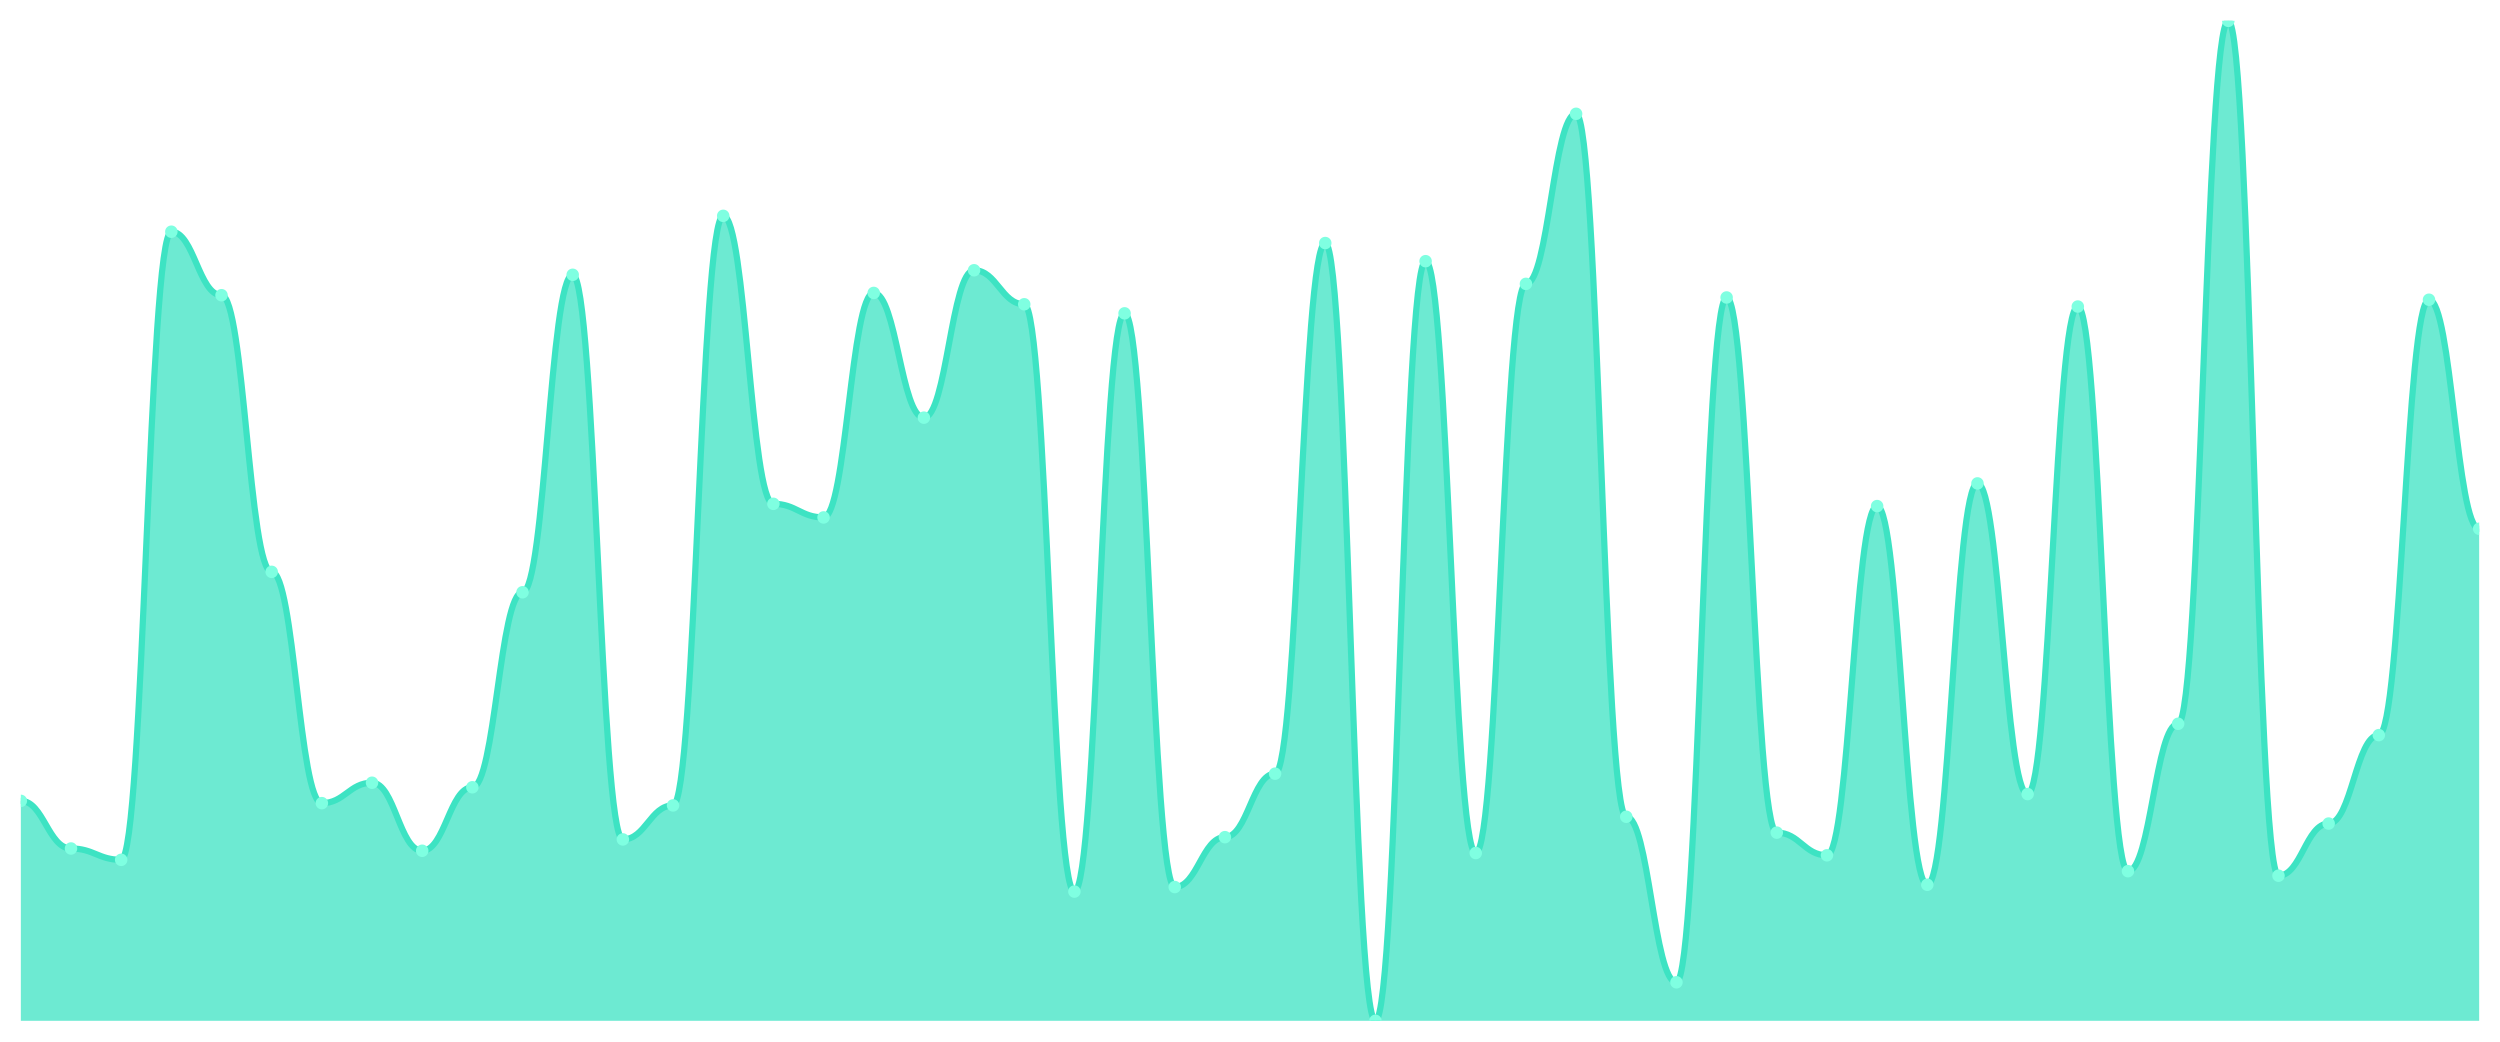
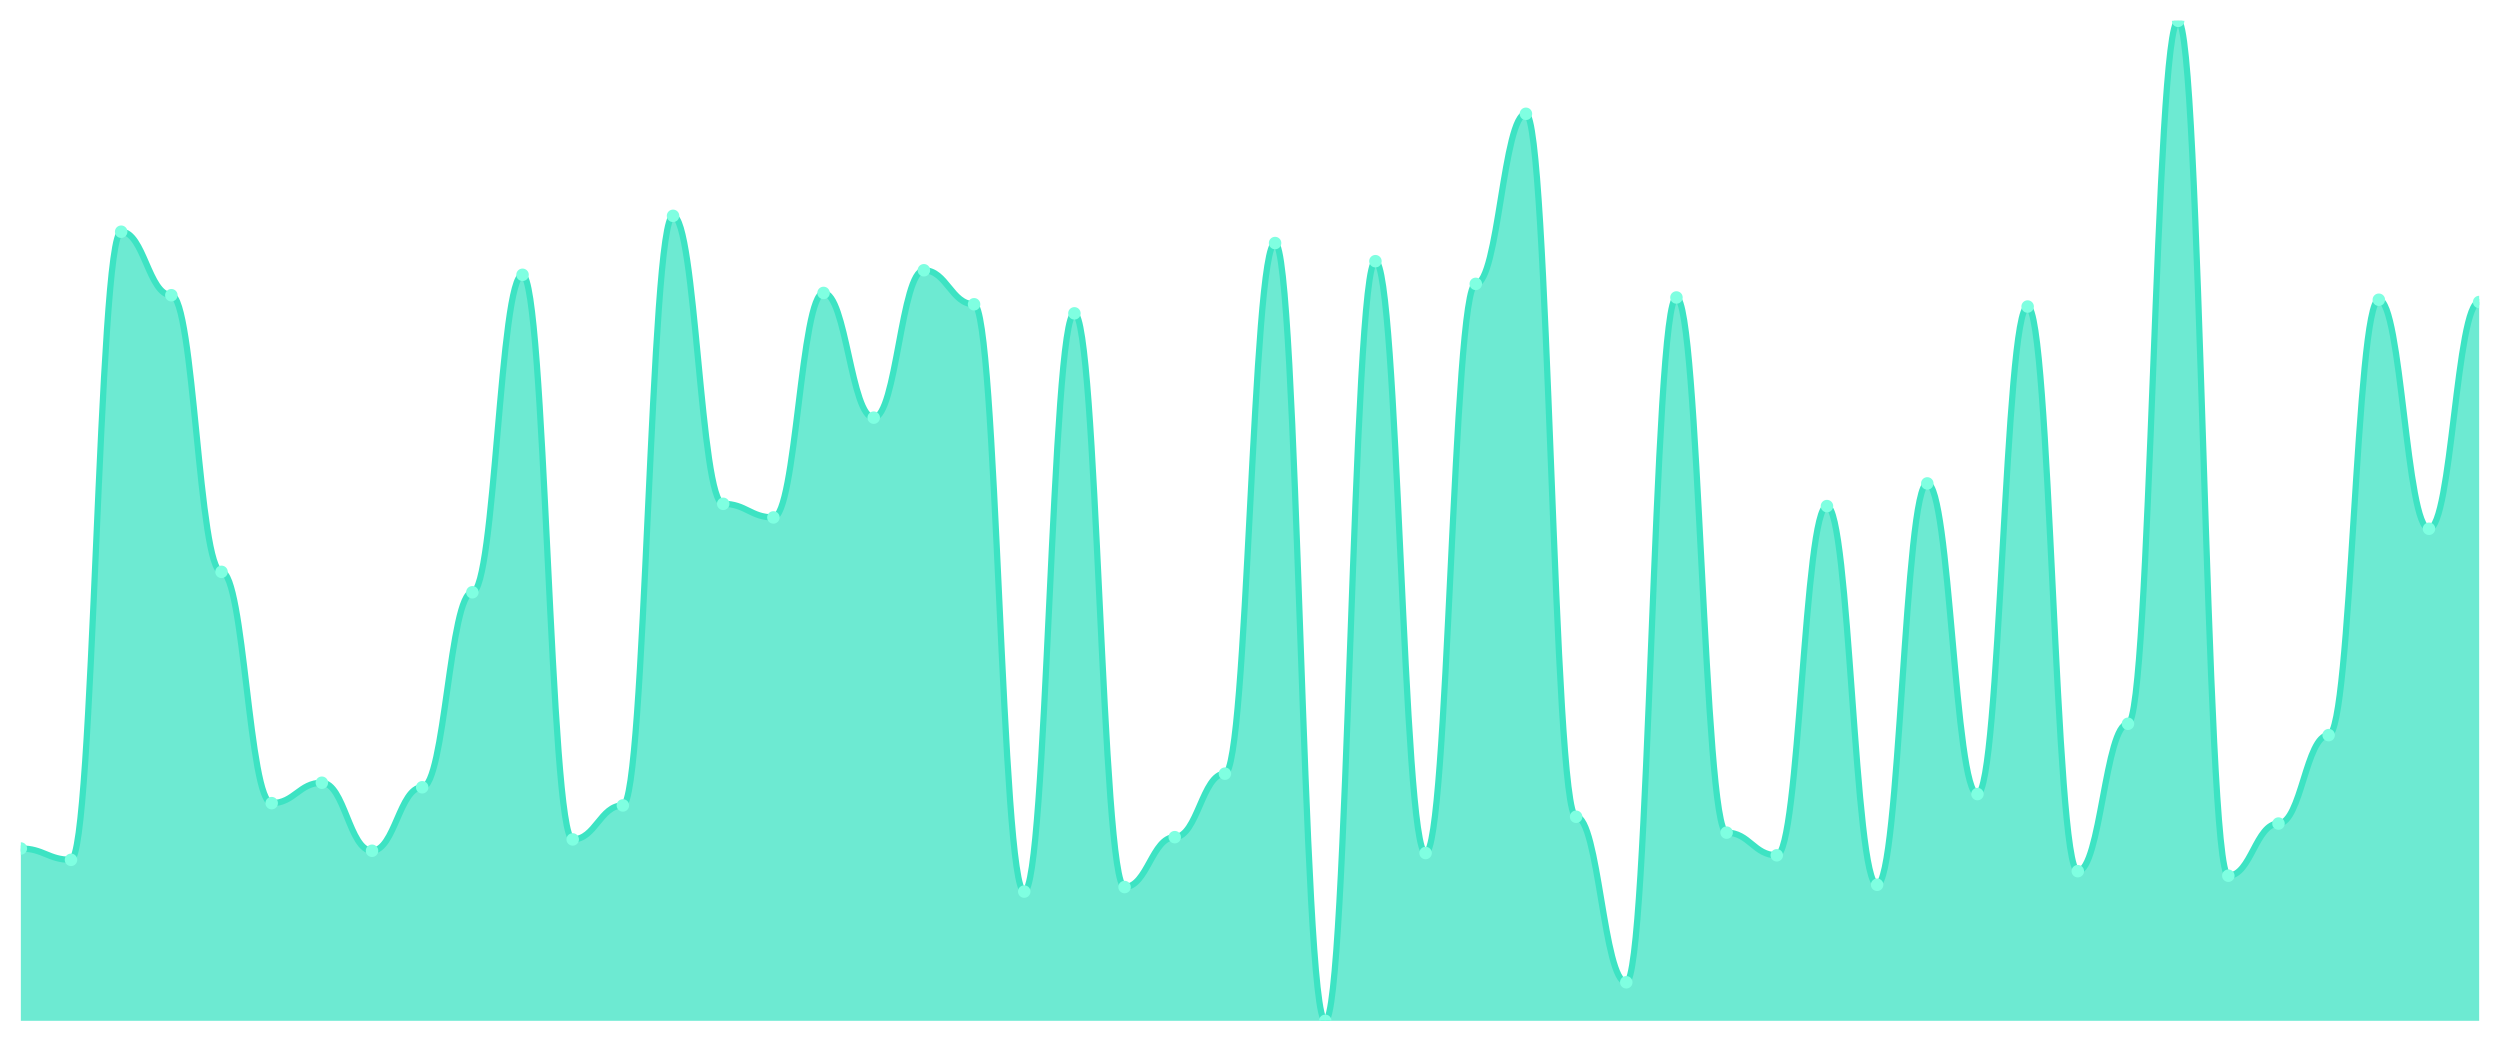
<svg xmlns="http://www.w3.org/2000/svg" viewBox="0 0 1200 500" width="1200" height="500">
  <defs>
    <clipPath id="c">
      <rect x="10" y="10" width="1180" height="480" />
    </clipPath>
  </defs>
  <rect width="1200" height="500" fill="none" />
  <g clip-path="url(#c)">
-     <path d="M 10,490 L 10,384.422 C 20.837,384.422 23.245,407.279 34.082,407.279 C 44.918,407.279 47.327,412.721 58.163,412.721 C 69,412.721 71.408,111.224 82.245,111.224 C 93.082,111.224 95.49,141.701 106.327,141.701 C 117.163,141.701 119.571,274.49 130.408,274.49 C 141.245,274.49 143.653,385.51 154.49,385.51 C 165.327,385.51 167.735,375.714 178.571,375.714 C 189.408,375.714 191.816,408.367 202.653,408.367 C 213.49,408.367 215.898,377.891 226.735,377.891 C 237.571,377.891 239.98,284.286 250.816,284.286 C 261.653,284.286 264.061,131.905 274.898,131.905 C 285.735,131.905 288.143,402.925 298.98,402.925 C 309.816,402.925 312.224,386.599 323.061,386.599 C 333.898,386.599 336.306,103.605 347.143,103.605 C 357.98,103.605 360.388,241.837 371.224,241.837 C 382.061,241.837 384.469,248.367 395.306,248.367 C 406.143,248.367 408.551,140.612 419.388,140.612 C 430.224,140.612 432.633,200.476 443.469,200.476 C 454.306,200.476 456.714,129.728 467.551,129.728 C 478.388,129.728 480.796,146.054 491.633,146.054 C 502.469,146.054 504.878,427.959 515.714,427.959 C 526.551,427.959 528.959,150.408 539.796,150.408 C 550.633,150.408 553.041,425.782 563.878,425.782 C 574.714,425.782 577.122,401.837 587.959,401.837 C 598.796,401.837 601.204,371.361 612.041,371.361 C 622.878,371.361 625.286,116.667 636.122,116.667 C 646.959,116.667 649.367,490 660.204,490 C 671.041,490 673.449,125.374 684.286,125.374 C 695.122,125.374 697.531,409.456 708.367,409.456 C 719.204,409.456 721.612,136.259 732.449,136.259 C 743.286,136.259 745.694,54.626 756.531,54.626 C 767.367,54.626 769.776,392.041 780.612,392.041 C 791.449,392.041 793.857,471.497 804.694,471.497 C 815.531,471.497 817.939,142.789 828.776,142.789 C 839.612,142.789 842.02,399.66 852.857,399.66 C 863.694,399.66 866.102,410.544 876.939,410.544 C 887.776,410.544 890.184,242.925 901.02,242.925 C 911.857,242.925 914.265,424.694 925.102,424.694 C 935.939,424.694 938.347,232.041 949.184,232.041 C 960.02,232.041 962.429,381.156 973.265,381.156 C 984.102,381.156 986.51,147.143 997.347,147.143 C 1008.184,147.143 1010.592,418.163 1021.429,418.163 C 1032.265,418.163 1034.673,347.415 1045.51,347.415 C 1056.347,347.415 1058.755,10 1069.592,10 C 1080.429,10 1082.837,420.34 1093.673,420.34 C 1104.51,420.34 1106.918,395.306 1117.755,395.306 C 1128.592,395.306 1131,352.857 1141.837,352.857 C 1152.673,352.857 1155.082,143.878 1165.918,143.878 C 1176.755,143.878 1179.163,253.81 1190,253.81 L 1190,490 Z" fill="rgba(61,227,195,0.75)" />
-     <path d="M 10,384.422 C 20.837,384.422 23.245,407.279 34.082,407.279 C 44.918,407.279 47.327,412.721 58.163,412.721 C 69,412.721 71.408,111.224 82.245,111.224 C 93.082,111.224 95.49,141.701 106.327,141.701 C 117.163,141.701 119.571,274.49 130.408,274.49 C 141.245,274.49 143.653,385.51 154.49,385.51 C 165.327,385.51 167.735,375.714 178.571,375.714 C 189.408,375.714 191.816,408.367 202.653,408.367 C 213.49,408.367 215.898,377.891 226.735,377.891 C 237.571,377.891 239.98,284.286 250.816,284.286 C 261.653,284.286 264.061,131.905 274.898,131.905 C 285.735,131.905 288.143,402.925 298.98,402.925 C 309.816,402.925 312.224,386.599 323.061,386.599 C 333.898,386.599 336.306,103.605 347.143,103.605 C 357.98,103.605 360.388,241.837 371.224,241.837 C 382.061,241.837 384.469,248.367 395.306,248.367 C 406.143,248.367 408.551,140.612 419.388,140.612 C 430.224,140.612 432.633,200.476 443.469,200.476 C 454.306,200.476 456.714,129.728 467.551,129.728 C 478.388,129.728 480.796,146.054 491.633,146.054 C 502.469,146.054 504.878,427.959 515.714,427.959 C 526.551,427.959 528.959,150.408 539.796,150.408 C 550.633,150.408 553.041,425.782 563.878,425.782 C 574.714,425.782 577.122,401.837 587.959,401.837 C 598.796,401.837 601.204,371.361 612.041,371.361 C 622.878,371.361 625.286,116.667 636.122,116.667 C 646.959,116.667 649.367,490 660.204,490 C 671.041,490 673.449,125.374 684.286,125.374 C 695.122,125.374 697.531,409.456 708.367,409.456 C 719.204,409.456 721.612,136.259 732.449,136.259 C 743.286,136.259 745.694,54.626 756.531,54.626 C 767.367,54.626 769.776,392.041 780.612,392.041 C 791.449,392.041 793.857,471.497 804.694,471.497 C 815.531,471.497 817.939,142.789 828.776,142.789 C 839.612,142.789 842.02,399.66 852.857,399.66 C 863.694,399.66 866.102,410.544 876.939,410.544 C 887.776,410.544 890.184,242.925 901.02,242.925 C 911.857,242.925 914.265,424.694 925.102,424.694 C 935.939,424.694 938.347,232.041 949.184,232.041 C 960.02,232.041 962.429,381.156 973.265,381.156 C 984.102,381.156 986.51,147.143 997.347,147.143 C 1008.184,147.143 1010.592,418.163 1021.429,418.163 C 1032.265,418.163 1034.673,347.415 1045.51,347.415 C 1056.347,347.415 1058.755,10 1069.592,10 C 1080.429,10 1082.837,420.34 1093.673,420.34 C 1104.51,420.34 1106.918,395.306 1117.755,395.306 C 1128.592,395.306 1131,352.857 1141.837,352.857 C 1152.673,352.857 1155.082,143.878 1165.918,143.878 C 1176.755,143.878 1179.163,253.81 1190,253.81" fill="none" stroke="#3de3c3" stroke-width="3" stroke-linecap="round" stroke-linejoin="round" />
-     <circle cx="10" cy="384.422" r="3" fill="#7fffe1" />
-     <circle cx="34.082" cy="407.279" r="3" fill="#7fffe1" />
-     <circle cx="58.163" cy="412.721" r="3" fill="#7fffe1" />
-     <circle cx="82.245" cy="111.224" r="3" fill="#7fffe1" />
-     <circle cx="106.327" cy="141.701" r="3" fill="#7fffe1" />
-     <circle cx="130.408" cy="274.49" r="3" fill="#7fffe1" />
-     <circle cx="154.49" cy="385.51" r="3" fill="#7fffe1" />
-     <circle cx="178.571" cy="375.714" r="3" fill="#7fffe1" />
-     <circle cx="202.653" cy="408.367" r="3" fill="#7fffe1" />
-     <circle cx="226.735" cy="377.891" r="3" fill="#7fffe1" />
-     <circle cx="250.816" cy="284.286" r="3" fill="#7fffe1" />
-     <circle cx="274.898" cy="131.905" r="3" fill="#7fffe1" />
-     <circle cx="298.98" cy="402.925" r="3" fill="#7fffe1" />
-     <circle cx="323.061" cy="386.599" r="3" fill="#7fffe1" />
-     <circle cx="347.143" cy="103.605" r="3" fill="#7fffe1" />
-     <circle cx="371.224" cy="241.837" r="3" fill="#7fffe1" />
-     <circle cx="395.306" cy="248.367" r="3" fill="#7fffe1" />
-     <circle cx="419.388" cy="140.612" r="3" fill="#7fffe1" />
-     <circle cx="443.469" cy="200.476" r="3" fill="#7fffe1" />
-     <circle cx="467.551" cy="129.728" r="3" fill="#7fffe1" />
-     <circle cx="491.633" cy="146.054" r="3" fill="#7fffe1" />
-     <circle cx="515.714" cy="427.959" r="3" fill="#7fffe1" />
-     <circle cx="539.796" cy="150.408" r="3" fill="#7fffe1" />
-     <circle cx="563.878" cy="425.782" r="3" fill="#7fffe1" />
-     <circle cx="587.959" cy="401.837" r="3" fill="#7fffe1" />
-     <circle cx="612.041" cy="371.361" r="3" fill="#7fffe1" />
-     <circle cx="636.122" cy="116.667" r="3" fill="#7fffe1" />
-     <circle cx="660.204" cy="490" r="3" fill="#7fffe1" />
-     <circle cx="684.286" cy="125.374" r="3" fill="#7fffe1" />
-     <circle cx="708.367" cy="409.456" r="3" fill="#7fffe1" />
-     <circle cx="732.449" cy="136.259" r="3" fill="#7fffe1" />
-     <circle cx="756.531" cy="54.626" r="3" fill="#7fffe1" />
-     <circle cx="780.612" cy="392.041" r="3" fill="#7fffe1" />
-     <circle cx="804.694" cy="471.497" r="3" fill="#7fffe1" />
-     <circle cx="828.776" cy="142.789" r="3" fill="#7fffe1" />
-     <circle cx="852.857" cy="399.66" r="3" fill="#7fffe1" />
-     <circle cx="876.939" cy="410.544" r="3" fill="#7fffe1" />
-     <circle cx="901.02" cy="242.925" r="3" fill="#7fffe1" />
-     <circle cx="925.102" cy="424.694" r="3" fill="#7fffe1" />
-     <circle cx="949.184" cy="232.041" r="3" fill="#7fffe1" />
-     <circle cx="973.265" cy="381.156" r="3" fill="#7fffe1" />
-     <circle cx="997.347" cy="147.143" r="3" fill="#7fffe1" />
-     <circle cx="1021.429" cy="418.163" r="3" fill="#7fffe1" />
-     <circle cx="1045.51" cy="347.415" r="3" fill="#7fffe1" />
-     <circle cx="1069.592" cy="10" r="3" fill="#7fffe1" />
-     <circle cx="1093.673" cy="420.34" r="3" fill="#7fffe1" />
-     <circle cx="1117.755" cy="395.306" r="3" fill="#7fffe1" />
-     <circle cx="1141.837" cy="352.857" r="3" fill="#7fffe1" />
-     <circle cx="1165.918" cy="143.878" r="3" fill="#7fffe1" />
-     <circle cx="1190" cy="253.81" r="3" fill="#7fffe1" />
+     <path d="M 10,490 L 10,407.279 C 20.837,407.279 23.245,412.721 34.082,412.721 C 44.918,412.721 47.327,111.224 58.163,111.224 C 69,111.224 71.408,141.701 82.245,141.701 C 93.082,141.701 95.49,274.49 106.327,274.49 C 117.163,274.49 119.571,385.51 130.408,385.51 C 141.245,385.51 143.653,375.714 154.49,375.714 C 165.327,375.714 167.735,408.367 178.571,408.367 C 189.408,408.367 191.816,377.891 202.653,377.891 C 213.49,377.891 215.898,284.286 226.735,284.286 C 237.571,284.286 239.98,131.905 250.816,131.905 C 261.653,131.905 264.061,402.925 274.898,402.925 C 285.735,402.925 288.143,386.599 298.98,386.599 C 309.816,386.599 312.224,103.605 323.061,103.605 C 333.898,103.605 336.306,241.837 347.143,241.837 C 357.98,241.837 360.388,248.367 371.224,248.367 C 382.061,248.367 384.469,140.612 395.306,140.612 C 406.143,140.612 408.551,200.476 419.388,200.476 C 430.224,200.476 432.633,129.728 443.469,129.728 C 454.306,129.728 456.714,146.054 467.551,146.054 C 478.388,146.054 480.796,427.959 491.633,427.959 C 502.469,427.959 504.878,150.408 515.714,150.408 C 526.551,150.408 528.959,425.782 539.796,425.782 C 550.633,425.782 553.041,401.837 563.878,401.837 C 574.714,401.837 577.122,371.361 587.959,371.361 C 598.796,371.361 601.204,116.667 612.041,116.667 C 622.878,116.667 625.286,490 636.122,490 C 646.959,490 649.367,125.374 660.204,125.374 C 671.041,125.374 673.449,409.456 684.286,409.456 C 695.122,409.456 697.531,136.259 708.367,136.259 C 719.204,136.259 721.612,54.626 732.449,54.626 C 743.286,54.626 745.694,392.041 756.531,392.041 C 767.367,392.041 769.776,471.497 780.612,471.497 C 791.449,471.497 793.857,142.789 804.694,142.789 C 815.531,142.789 817.939,399.66 828.776,399.66 C 839.612,399.66 842.02,410.544 852.857,410.544 C 863.694,410.544 866.102,242.925 876.939,242.925 C 887.776,242.925 890.184,424.694 901.02,424.694 C 911.857,424.694 914.265,232.041 925.102,232.041 C 935.939,232.041 938.347,381.156 949.184,381.156 C 960.02,381.156 962.429,147.143 973.265,147.143 C 984.102,147.143 986.51,418.163 997.347,418.163 C 1008.184,418.163 1010.592,347.415 1021.429,347.415 C 1032.265,347.415 1034.673,10 1045.51,10 C 1056.347,10 1058.755,420.34 1069.592,420.34 C 1080.429,420.34 1082.837,395.306 1093.673,395.306 C 1104.51,395.306 1106.918,352.857 1117.755,352.857 C 1128.592,352.857 1131,143.878 1141.837,143.878 C 1152.673,143.878 1155.082,253.81 1165.918,253.81 C 1176.755,253.81 1179.163,144.966 1190,144.966 L 1190,490 Z" fill="rgba(61,227,195,0.75)" />
+     <path d="M 10,407.279 C 20.837,407.279 23.245,412.721 34.082,412.721 C 44.918,412.721 47.327,111.224 58.163,111.224 C 69,111.224 71.408,141.701 82.245,141.701 C 93.082,141.701 95.49,274.49 106.327,274.49 C 117.163,274.49 119.571,385.51 130.408,385.51 C 141.245,385.51 143.653,375.714 154.49,375.714 C 165.327,375.714 167.735,408.367 178.571,408.367 C 189.408,408.367 191.816,377.891 202.653,377.891 C 213.49,377.891 215.898,284.286 226.735,284.286 C 237.571,284.286 239.98,131.905 250.816,131.905 C 261.653,131.905 264.061,402.925 274.898,402.925 C 285.735,402.925 288.143,386.599 298.98,386.599 C 309.816,386.599 312.224,103.605 323.061,103.605 C 333.898,103.605 336.306,241.837 347.143,241.837 C 357.98,241.837 360.388,248.367 371.224,248.367 C 382.061,248.367 384.469,140.612 395.306,140.612 C 406.143,140.612 408.551,200.476 419.388,200.476 C 430.224,200.476 432.633,129.728 443.469,129.728 C 454.306,129.728 456.714,146.054 467.551,146.054 C 478.388,146.054 480.796,427.959 491.633,427.959 C 502.469,427.959 504.878,150.408 515.714,150.408 C 526.551,150.408 528.959,425.782 539.796,425.782 C 550.633,425.782 553.041,401.837 563.878,401.837 C 574.714,401.837 577.122,371.361 587.959,371.361 C 598.796,371.361 601.204,116.667 612.041,116.667 C 622.878,116.667 625.286,490 636.122,490 C 646.959,490 649.367,125.374 660.204,125.374 C 671.041,125.374 673.449,409.456 684.286,409.456 C 695.122,409.456 697.531,136.259 708.367,136.259 C 719.204,136.259 721.612,54.626 732.449,54.626 C 743.286,54.626 745.694,392.041 756.531,392.041 C 767.367,392.041 769.776,471.497 780.612,471.497 C 791.449,471.497 793.857,142.789 804.694,142.789 C 815.531,142.789 817.939,399.66 828.776,399.66 C 839.612,399.66 842.02,410.544 852.857,410.544 C 863.694,410.544 866.102,242.925 876.939,242.925 C 887.776,242.925 890.184,424.694 901.02,424.694 C 911.857,424.694 914.265,232.041 925.102,232.041 C 935.939,232.041 938.347,381.156 949.184,381.156 C 960.02,381.156 962.429,147.143 973.265,147.143 C 984.102,147.143 986.51,418.163 997.347,418.163 C 1008.184,418.163 1010.592,347.415 1021.429,347.415 C 1032.265,347.415 1034.673,10 1045.51,10 C 1056.347,10 1058.755,420.34 1069.592,420.34 C 1080.429,420.34 1082.837,395.306 1093.673,395.306 C 1104.51,395.306 1106.918,352.857 1117.755,352.857 C 1128.592,352.857 1131,143.878 1141.837,143.878 C 1152.673,143.878 1155.082,253.81 1165.918,253.81 C 1176.755,253.81 1179.163,144.966 1190,144.966" fill="none" stroke="#3de3c3" stroke-width="3" stroke-linecap="round" stroke-linejoin="round" />
+     <circle cx="10" cy="407.279" r="3" fill="#7fffe1" />
+     <circle cx="34.082" cy="412.721" r="3" fill="#7fffe1" />
+     <circle cx="58.163" cy="111.224" r="3" fill="#7fffe1" />
+     <circle cx="82.245" cy="141.701" r="3" fill="#7fffe1" />
+     <circle cx="106.327" cy="274.49" r="3" fill="#7fffe1" />
+     <circle cx="130.408" cy="385.51" r="3" fill="#7fffe1" />
+     <circle cx="154.49" cy="375.714" r="3" fill="#7fffe1" />
+     <circle cx="178.571" cy="408.367" r="3" fill="#7fffe1" />
+     <circle cx="202.653" cy="377.891" r="3" fill="#7fffe1" />
+     <circle cx="226.735" cy="284.286" r="3" fill="#7fffe1" />
+     <circle cx="250.816" cy="131.905" r="3" fill="#7fffe1" />
+     <circle cx="274.898" cy="402.925" r="3" fill="#7fffe1" />
+     <circle cx="298.98" cy="386.599" r="3" fill="#7fffe1" />
+     <circle cx="323.061" cy="103.605" r="3" fill="#7fffe1" />
+     <circle cx="347.143" cy="241.837" r="3" fill="#7fffe1" />
+     <circle cx="371.224" cy="248.367" r="3" fill="#7fffe1" />
+     <circle cx="395.306" cy="140.612" r="3" fill="#7fffe1" />
+     <circle cx="419.388" cy="200.476" r="3" fill="#7fffe1" />
+     <circle cx="443.469" cy="129.728" r="3" fill="#7fffe1" />
+     <circle cx="467.551" cy="146.054" r="3" fill="#7fffe1" />
+     <circle cx="491.633" cy="427.959" r="3" fill="#7fffe1" />
+     <circle cx="515.714" cy="150.408" r="3" fill="#7fffe1" />
+     <circle cx="539.796" cy="425.782" r="3" fill="#7fffe1" />
+     <circle cx="563.878" cy="401.837" r="3" fill="#7fffe1" />
+     <circle cx="587.959" cy="371.361" r="3" fill="#7fffe1" />
+     <circle cx="612.041" cy="116.667" r="3" fill="#7fffe1" />
+     <circle cx="636.122" cy="490" r="3" fill="#7fffe1" />
+     <circle cx="660.204" cy="125.374" r="3" fill="#7fffe1" />
+     <circle cx="684.286" cy="409.456" r="3" fill="#7fffe1" />
+     <circle cx="708.367" cy="136.259" r="3" fill="#7fffe1" />
+     <circle cx="732.449" cy="54.626" r="3" fill="#7fffe1" />
+     <circle cx="756.531" cy="392.041" r="3" fill="#7fffe1" />
+     <circle cx="780.612" cy="471.497" r="3" fill="#7fffe1" />
+     <circle cx="804.694" cy="142.789" r="3" fill="#7fffe1" />
+     <circle cx="828.776" cy="399.66" r="3" fill="#7fffe1" />
+     <circle cx="852.857" cy="410.544" r="3" fill="#7fffe1" />
+     <circle cx="876.939" cy="242.925" r="3" fill="#7fffe1" />
+     <circle cx="901.02" cy="424.694" r="3" fill="#7fffe1" />
+     <circle cx="925.102" cy="232.041" r="3" fill="#7fffe1" />
+     <circle cx="949.184" cy="381.156" r="3" fill="#7fffe1" />
+     <circle cx="973.265" cy="147.143" r="3" fill="#7fffe1" />
+     <circle cx="997.347" cy="418.163" r="3" fill="#7fffe1" />
+     <circle cx="1021.429" cy="347.415" r="3" fill="#7fffe1" />
+     <circle cx="1045.51" cy="10" r="3" fill="#7fffe1" />
+     <circle cx="1069.592" cy="420.34" r="3" fill="#7fffe1" />
+     <circle cx="1093.673" cy="395.306" r="3" fill="#7fffe1" />
+     <circle cx="1117.755" cy="352.857" r="3" fill="#7fffe1" />
+     <circle cx="1141.837" cy="143.878" r="3" fill="#7fffe1" />
+     <circle cx="1165.918" cy="253.81" r="3" fill="#7fffe1" />
+     <circle cx="1190" cy="144.966" r="3" fill="#7fffe1" />
  </g>
</svg>
